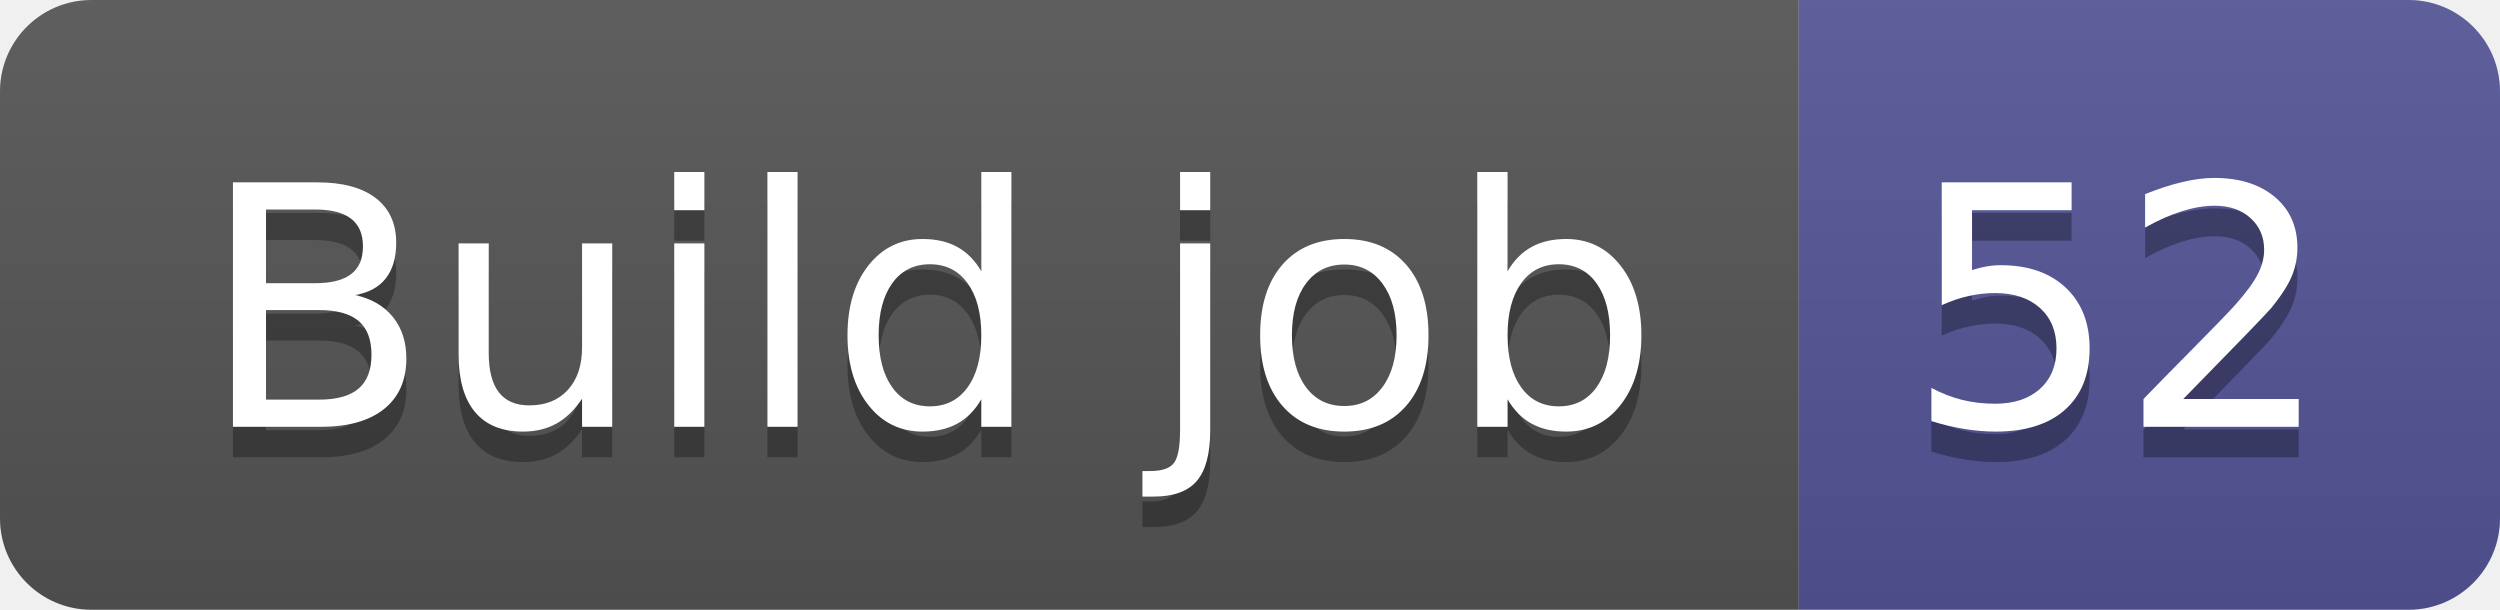
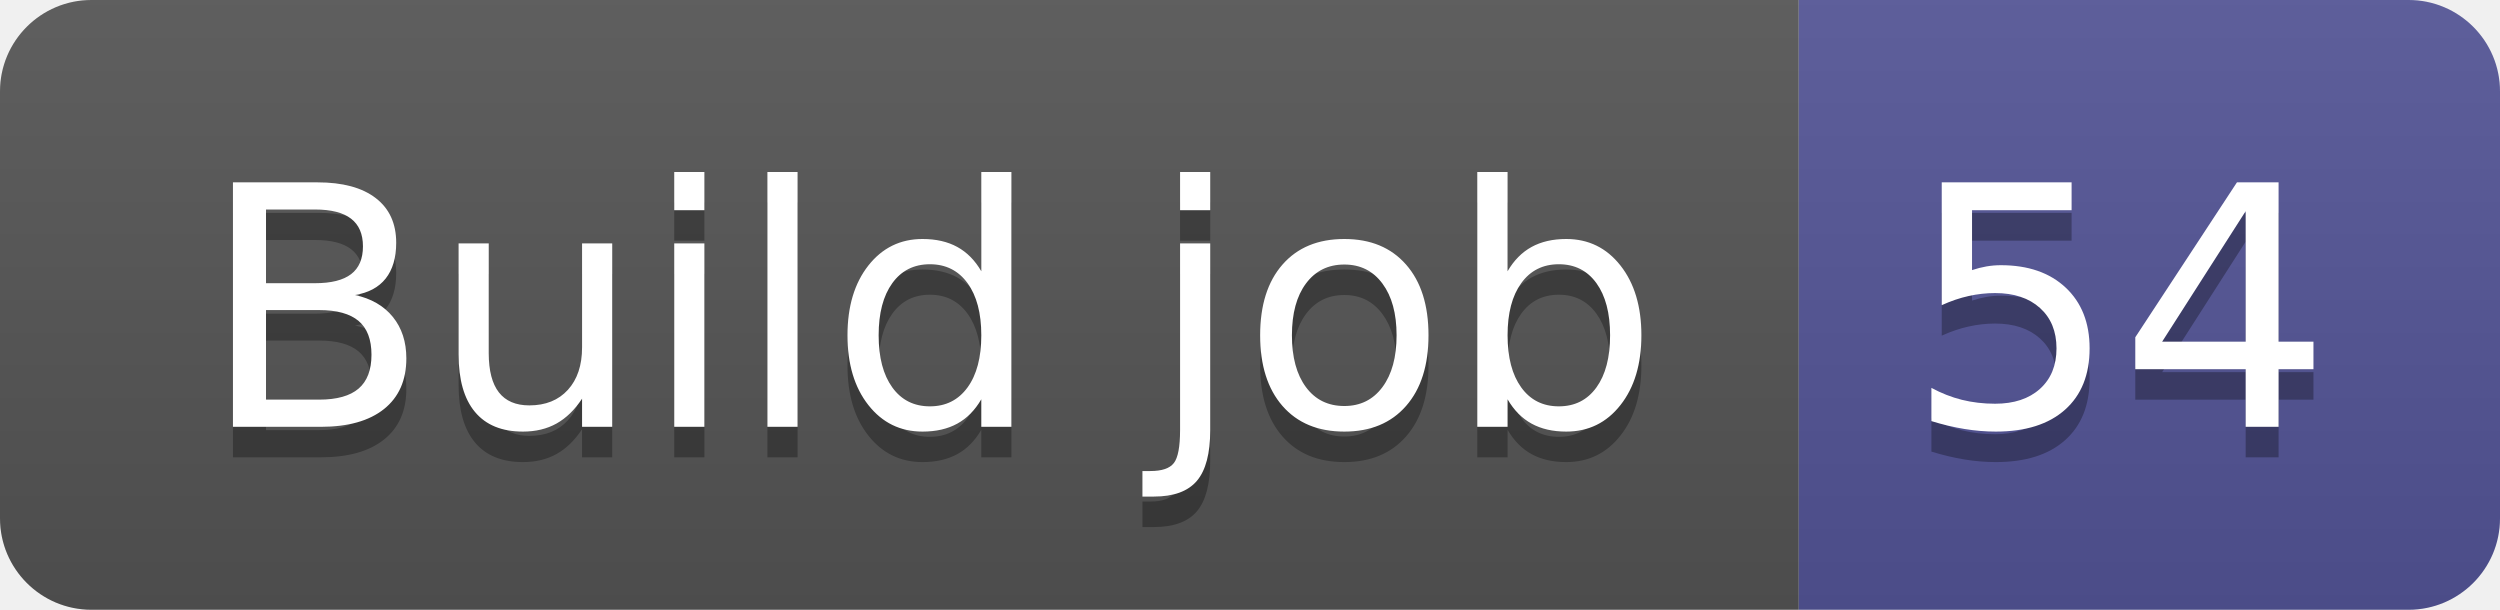
- <svg xmlns="http://www.w3.org/2000/svg" width="82" height="20" role="img" aria-label="Build job: 52">
+ <svg xmlns="http://www.w3.org/2000/svg" width="82" height="20" role="img" aria-label="Build job: 54">
  <linearGradient id="s" x2="0" y2="100%">
    <stop offset="0" stop-color="#bbb" stop-opacity=".1" />
    <stop offset="1" stop-opacity=".1" />
  </linearGradient>
  <clipPath id="r">
    <rect width="82" height="20" rx="3" fill="#fff" />
  </clipPath>
  <g clip-path="url(#r)">
    <rect width="59" height="20" fill="#555" />
    <rect x="59" width="23" height="20" fill="#535597" />
    <rect width="82" height="20" fill="url(#s)" />
  </g>
  <g fill="#fff" text-anchor="middle" font-family="Verdana,Geneva,DejaVu Sans,sans-serif" text-rendering="geometricPrecision" font-size="110">
    <text aria-hidden="true" x="305" y="150" fill="#010101" fill-opacity=".3" transform="scale(.1)" textLength="490">Build job</text>
    <text x="305" y="140" transform="scale(.1)" fill="#fff" textLength="490">Build job</text>
-     <text aria-hidden="true" x="695" y="150" fill="#010101" fill-opacity=".3" transform="scale(.1)" textLength="130">52</text>
-     <text x="695" y="140" transform="scale(.1)" fill="#fff" textLength="130">52</text>
+     <text aria-hidden="true" x="695" y="150" fill="#010101" fill-opacity=".3" transform="scale(.1)" textLength="130">54</text>
+     <text x="695" y="140" transform="scale(.1)" fill="#fff" textLength="130">54</text>
  </g>
</svg>
